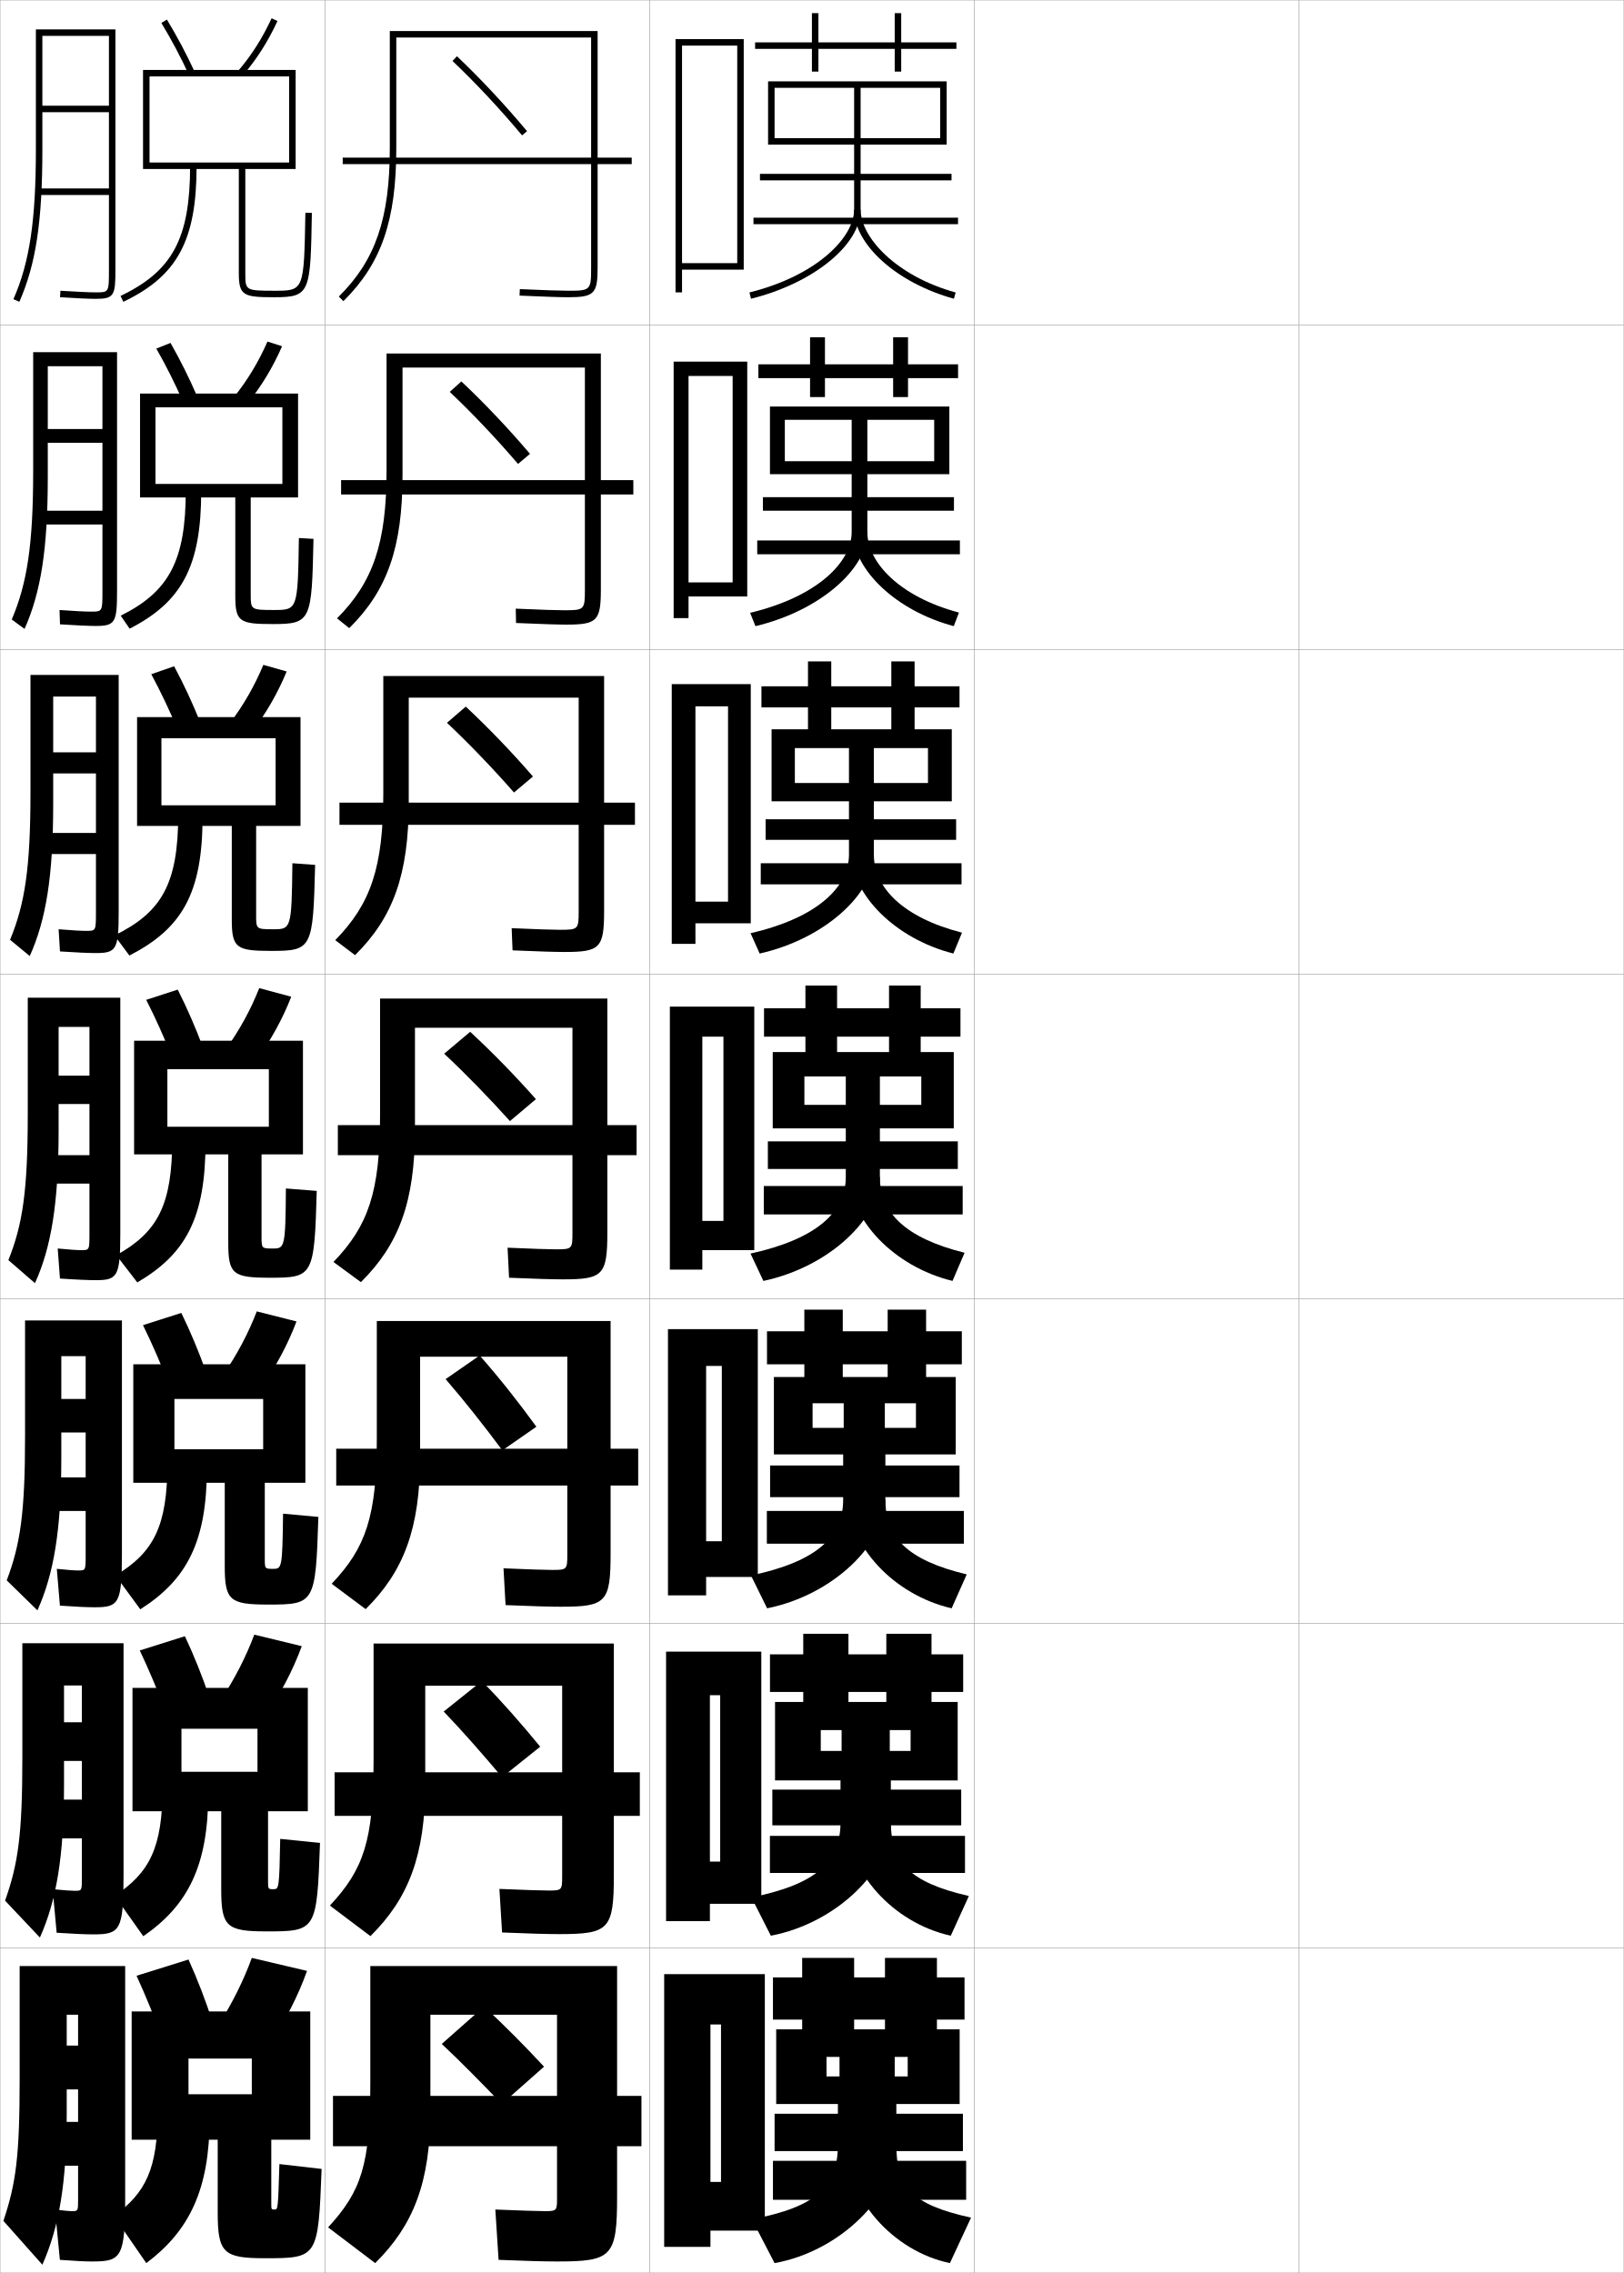
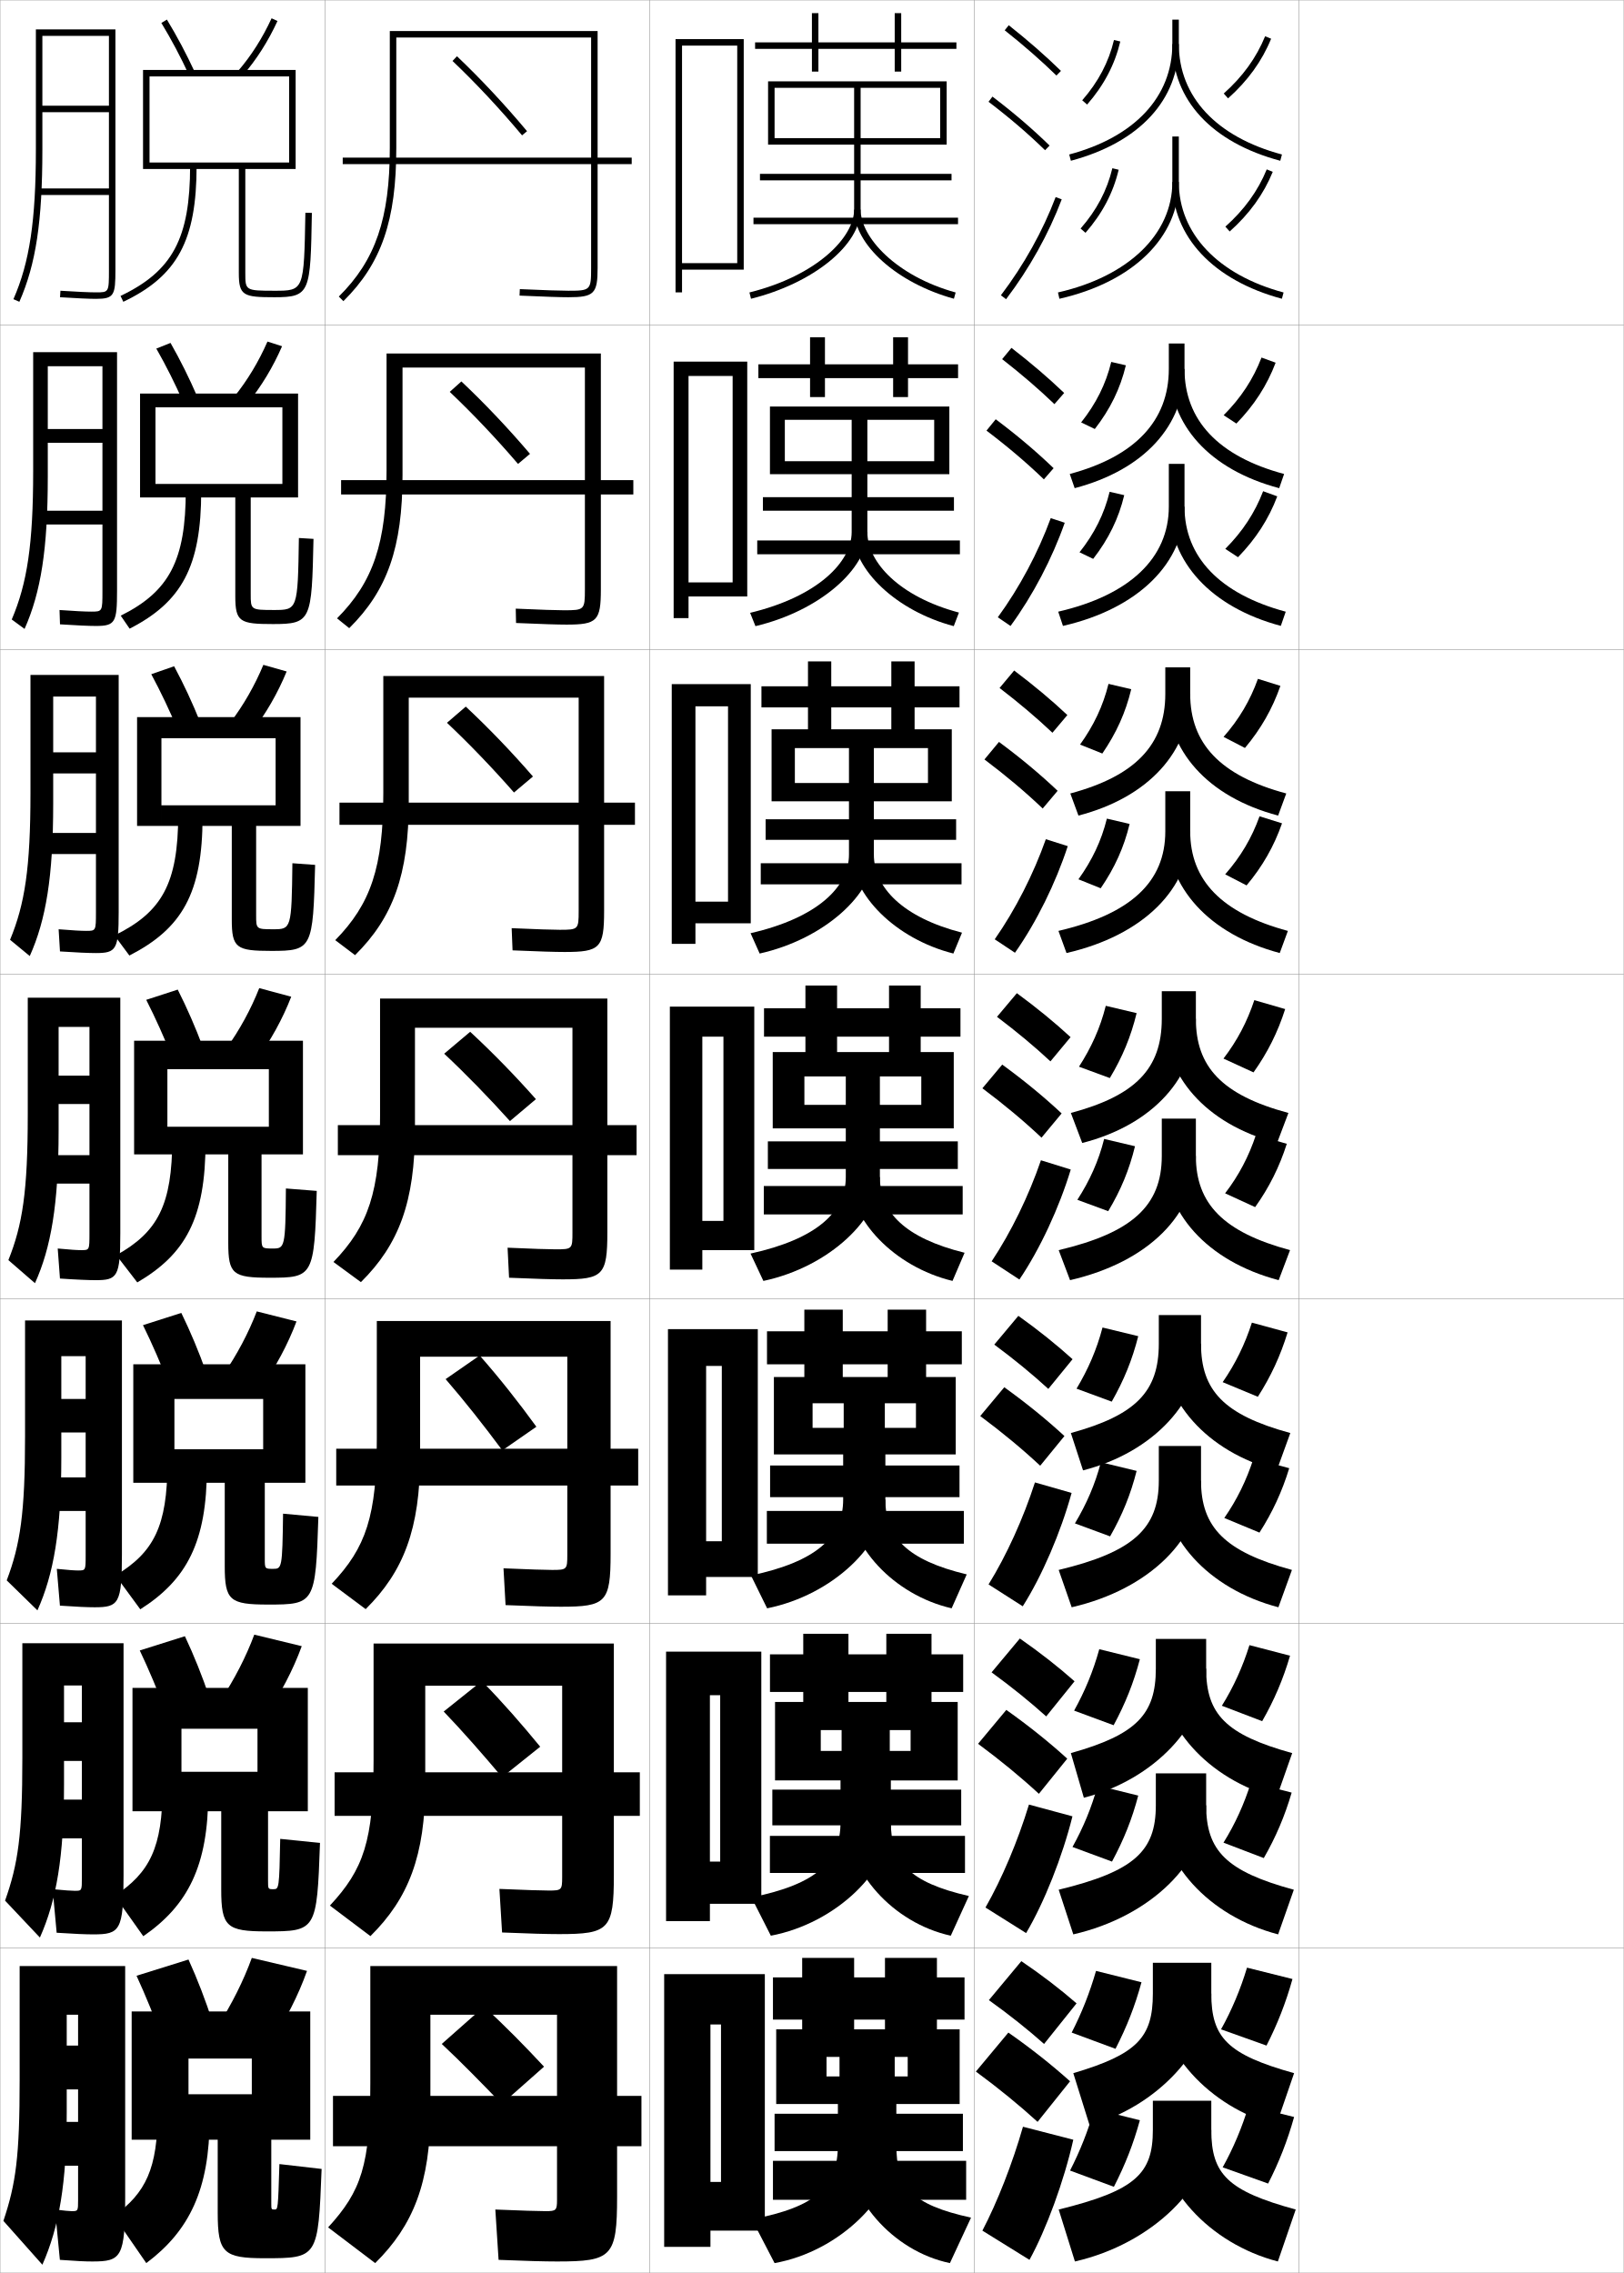
<svg xmlns="http://www.w3.org/2000/svg" width="500.1" height="700.1" viewBox="0 0 500.1 700.1" overflow="visible" enable-background="new 0 0 500.1 700.1" xml:space="preserve">
  <g id="glyphs">
    <g>
      <rect x="0.05" y="0.05" fill="none" stroke="#999999" stroke-width="0.1" width="100" height="100" />
      <rect x="0.05" y="100.05" fill="none" stroke="#999999" stroke-width="0.1" width="100" height="100" />
      <rect x="0.05" y="200.05" fill="none" stroke="#999999" stroke-width="0.1" width="100" height="100" />
      <rect x="0.05" y="300.05" fill="none" stroke="#999999" stroke-width="0.1" width="100" height="100" />
      <rect x="0.05" y="400.05" fill="none" stroke="#999999" stroke-width="0.1" width="100" height="100" />
      <rect x="0.05" y="500.05" fill="none" stroke="#999999" stroke-width="0.1" width="100" height="100" />
      <rect x="0.05" y="600.05" fill="none" stroke="#999999" stroke-width="0.1" width="100" height="100" />
      <rect x="100.05" y="0.05" fill="none" stroke="#999999" stroke-width="0.1" width="100" height="100" />
      <rect x="100.05" y="100.05" fill="none" stroke="#999999" stroke-width="0.1" width="100" height="100" />
      <rect x="100.05" y="200.05" fill="none" stroke="#999999" stroke-width="0.1" width="100" height="100" />
      <rect x="100.05" y="300.05" fill="none" stroke="#999999" stroke-width="0.1" width="100" height="100" />
      <rect x="100.05" y="400.05" fill="none" stroke="#999999" stroke-width="0.1" width="100" height="100" />
      <rect x="100.05" y="500.05" fill="none" stroke="#999999" stroke-width="0.1" width="100" height="100" />
      <rect x="100.05" y="600.05" fill="none" stroke="#999999" stroke-width="0.1" width="100" height="100" />
      <rect x="200.05" y="0.05" fill="none" stroke="#999999" stroke-width="0.1" width="100" height="100" />
      <rect x="200.05" y="100.05" fill="none" stroke="#999999" stroke-width="0.1" width="100" height="100" />
      <rect x="200.05" y="200.05" fill="none" stroke="#999999" stroke-width="0.1" width="100" height="100" />
      <rect x="200.05" y="300.05" fill="none" stroke="#999999" stroke-width="0.1" width="100" height="100" />
      <rect x="200.05" y="400.05" fill="none" stroke="#999999" stroke-width="0.1" width="100" height="100" />
      <rect x="200.05" y="500.05" fill="none" stroke="#999999" stroke-width="0.1" width="100" height="100" />
      <rect x="200.05" y="600.05" fill="none" stroke="#999999" stroke-width="0.1" width="100" height="100" />
      <rect x="300.05" y="0.05" fill="none" stroke="#999999" stroke-width="0.1" width="100" height="100" />
      <rect x="300.05" y="100.05" fill="none" stroke="#999999" stroke-width="0.1" width="100" height="100" />
      <rect x="300.05" y="200.05" fill="none" stroke="#999999" stroke-width="0.1" width="100" height="100" />
      <rect x="300.05" y="300.05" fill="none" stroke="#999999" stroke-width="0.1" width="100" height="100" />
      <rect x="300.05" y="400.05" fill="none" stroke="#999999" stroke-width="0.1" width="100" height="100" />
      <rect x="300.05" y="500.05" fill="none" stroke="#999999" stroke-width="0.1" width="100" height="100" />
      <rect x="300.05" y="600.05" fill="none" stroke="#999999" stroke-width="0.1" width="100" height="100" />
      <rect x="400.05" y="0.05" fill="none" stroke="#999999" stroke-width="0.1" width="100" height="100" />
      <rect x="400.05" y="100.05" fill="none" stroke="#999999" stroke-width="0.1" width="100" height="100" />
      <rect x="400.05" y="200.05" fill="none" stroke="#999999" stroke-width="0.1" width="100" height="100" />
      <rect x="400.05" y="300.05" fill="none" stroke="#999999" stroke-width="0.1" width="100" height="100" />
      <rect x="400.05" y="400.05" fill="none" stroke="#999999" stroke-width="0.1" width="100" height="100" />
      <rect x="400.05" y="500.05" fill="none" stroke="#999999" stroke-width="0.1" width="100" height="100" />
      <rect x="400.05" y="600.05" fill="none" stroke="#999999" stroke-width="0.1" width="100" height="100" />
    </g>
    <polygon points="210.05,81.05 210.05,83.05 229.05,83.05 229.05,12.05      208.05,12.05 208.05,90.05 210.05,90.05 210.05,14.05 227.05,14.05      227.05,81.05 " />
    <g>
      <polygon points="212.05,179.383 212.05,183.716 230.133,183.716 230.133,111.383       207.466,111.383 207.466,190.383 212.05,190.383 212.05,115.8 225.633,115.8       225.633,179.383 " />
      <polygon points="214.175,277.716 214.175,284.383 231.216,284.383 231.216,210.716       206.883,210.716 206.883,290.716 214.175,290.716 214.175,217.55 224.216,217.55       224.216,277.716 " />
      <polygon points="222.8,376.05 216.3,376.05 216.3,385.05 232.3,385.05       232.3,310.05 206.3,310.05 206.3,391.05 216.3,391.05 216.3,319.3       222.8,319.3 " />
      <polygon points="222.3,474.716 217.467,474.716 217.467,485.716 233.383,485.716       233.383,409.384 205.717,409.384 205.717,491.384 217.467,491.384 217.467,420.716       222.3,420.716 " />
      <polygon points="221.8,573.383 218.633,573.383 218.633,586.383 234.466,586.383       234.466,508.717 205.133,508.717 205.133,591.717 218.633,591.717 218.633,522.133       221.8,522.133 " />
    </g>
    <polygon points="222.05,672.05 218.8,672.05 218.8,687.05 235.55,687.05      235.55,608.05 204.55,608.05 204.55,692.05 218.8,692.05 218.8,623.55      222.05,623.55 " />
    <g>
      <polygon points="297.05,609.05 288.55,609.05 288.55,603.05 272.55,603.05       272.55,609.05 263.05,609.05 263.05,603.05 247.05,603.05 247.05,609.05       238.05,609.05 238.05,622.05 247.05,622.05 247.05,626.05 263.05,626.05       263.05,622.05 272.55,622.05 272.55,626.05 288.55,626.05 288.55,622.05       297.05,622.05 " />
      <path d="M239.05,625.05v23h15.5v-14.5h25v6h-4v-6h-17v6h-4v8.5h3.5v12.5c0,12.788-6.393,19.17-26.5,23      l7,13.5c20.078-3.575,37.5-20.756,37.5-36.5v-12.5h19.5v-23H239.05z" />
      <rect x="238.55" y="651.05" width="58" height="11.5" />
      <rect x="238.05" y="665.55" width="59.5" height="12" />
      <path d="M292.55,697.05c-17.852-3.72-32-20.361-32-36.5h15.5c0,13.075,4.616,18.448,23,22.5      L292.55,697.05z" />
    </g>
    <g>
      <g>
        <polygon points="296.633,509.55 286.883,509.55 286.883,503.216 272.966,503.216        272.966,509.55 261.3,509.55 261.3,503.216 247.383,503.216 247.383,509.55        237.133,509.55 237.133,521.133 247.383,521.133 247.383,525.717 261.3,525.717        261.3,521.133 272.966,521.133 272.966,525.717 286.883,525.717 286.883,521.133        296.633,521.133 " />
        <path d="M238.694,524.216v24.167h14.083v-15.5h27.667v6.417h-6.417v-6.417h-14.833       v6.417h-6.417v9.083h6.083v12.834c0,12.079-7.216,19.131-27.444,23.187       l5.985,11.808c20.234-3.842,36.959-20.337,36.959-34.994v-12.834h20.584v-24.167       H238.694z" />
        <rect x="237.861" y="551.216" width="58.167" height="11" />
        <rect x="237.111" y="565.466" width="60.083" height="11.417" />
        <path d="M292.816,596.21c-17.925-3.937-31.872-19.894-31.872-34.993h13.416       c0,12.325,5.655,18.55,24.028,22.77L292.816,596.21z" />
      </g>
      <g>
        <polygon points="296.216,410.05 285.216,410.05 285.216,403.383 273.383,403.383        273.383,410.05 259.55,410.05 259.55,403.383 247.716,403.383 247.716,410.05        236.216,410.05 236.216,420.216 247.716,420.216 247.716,425.384 259.55,425.384        259.55,420.216 273.383,420.216 273.383,425.384 285.216,425.384 285.216,420.216        296.216,420.216 " />
        <path d="M238.339,424.133v23.833h11.917v-15.75h31.833v7.584h-9.584v-7.584h-12.666       v7.584h-9.583v8.166h9.417v13.918c0,11.37-8.04,19.093-28.389,23.373       l4.97,10.116c20.39-4.109,36.419-19.919,36.419-33.489v-13.918h21.667v-23.833       H238.339z" />
        <rect x="237.172" y="451.383" width="58.333" height="9.75" />
        <rect x="236.172" y="465.383" width="60.667" height="10.083" />
        <path d="M293.083,495.371c-17.996-4.154-31.744-19.427-31.744-33.487h11.333       c0,11.576,6.694,18.652,25.057,23.039L293.083,495.371z" />
      </g>
      <g>
        <polygon points="295.8,310.55 283.55,310.55 283.55,303.55 273.8,303.55        273.8,310.55 257.8,310.55 257.8,303.55 248.05,303.55 248.05,310.55        235.3,310.55 235.3,319.3 248.05,319.3 248.05,325.05 257.8,325.05        257.8,319.3 273.8,319.3 273.8,325.05 283.55,325.05 283.55,319.3        295.8,319.3 " />
        <path d="M237.983,324.05v23.5h9.75v-16h36v8.75h-12.75v-8.75h-10.5v8.75h-12.75v7.25h12.75v15       c0,10.662-8.863,19.056-29.334,23.562l3.955,8.424       c20.546-4.377,35.879-19.502,35.879-31.985v-15h22.75v-23.5H237.983z" />
        <rect x="236.483" y="351.55" width="58.5" height="8.5" />
        <rect x="235.233" y="365.3" width="61.25" height="8.75" />
        <path d="M293.351,394.532c-18.069-4.372-31.617-18.96-31.617-31.982h9.25       c0,10.827,7.733,18.755,26.085,23.31L293.351,394.532z" />
      </g>
    </g>
    <g>
      <polygon points="295.506,211.383 281.673,211.383 281.673,203.717 274.506,203.717       274.506,211.383 256.006,211.383 256.006,203.717 248.839,203.717 248.839,211.383       234.506,211.383 234.506,217.883 248.839,217.883 248.839,226.175 256.006,226.175       256.006,217.883 274.506,217.883 274.506,226.175 281.673,226.175 281.673,217.883       295.506,217.883 " />
      <path d="M237.628,224.633v22.167h7.167v-16.375h41v10.75h-16.667v-10.75h-7.666v10.75h-16.667      v5.625h16.667v16.417c0,9.933-9.676,19.471-30.304,24.217l2.798,6.264      c20.112-4.52,35.172-18.539,35.172-30.48v-16.417h24v-22.167H237.628z" />
      <rect x="235.795" y="252.342" width="58.667" height="6.333" />
      <rect x="234.295" y="265.883" width="61.833" height="6.5" />
      <path d="M262.295,263.217h6.833c0,10.077,8.805,19.328,27.146,24.052l-2.655,6.424      C275.731,289.165,262.295,275.504,262.295,263.217z" />
    </g>
    <g>
      <polygon points="295.063,112.216 279.647,112.216 279.647,103.883 275.063,103.883       275.063,112.216 254.063,112.216 254.063,103.883 249.48,103.883 249.48,112.216       233.563,112.216 233.563,116.467 249.48,116.467 249.48,122.3 254.063,122.3       254.063,116.467 275.063,116.467 275.063,122.3 279.647,122.3 279.647,116.467       295.063,116.467 " />
      <path d="M237.125,125.216v20.833h4.583v-16.75h46v12.75H267.125v-12.75h-4.833v12.75h-20.583v4      h20.583v17.833c0,9.204-10.488,19.887-31.273,24.874l1.641,4.102      C252.339,188.197,267.125,175.283,267.125,163.883v-17.833h25.25v-20.833H237.125z" />
      <rect x="234.958" y="153.133" width="58.834" height="4.167" />
      <rect x="233.208" y="166.466" width="62.417" height="4.25" />
      <path d="M262.708,163.883H267.125c0,9.328,9.876,19.902,28.205,24.794l-1.593,4.176      C276.032,188.17,262.708,175.436,262.708,163.883z" />
    </g>
    <g>
      <polygon points="294.55,13.05 277.55,13.05 277.55,4.05 275.55,4.05       275.55,13.05 252.05,13.05 252.05,4.05 250.05,4.05 250.05,13.05       232.55,13.05 232.55,15.05 250.05,15.05 250.05,22.05 252.05,22.05       252.05,15.05 275.55,15.05 275.55,22.05 277.55,22.05 277.55,15.05       294.55,15.05 " />
      <path d="M236.55,25.05v19.5h2v-17.5h51v15.5h-24.5v-15.5h-2v15.5h-24.5v2h24.5v20      c0,8.475-11.3,20.303-32.242,25.529l0.484,1.941      c19.245-4.804,33.758-16.613,33.758-27.471v-20h26.5v-19.5H236.55z" />
      <rect x="234.05" y="53.55" width="59" height="2" />
      <rect x="232.05" y="67.05" width="63" height="2" />
      <path d="M263.05,64.55c0,10.818,13.213,22.625,30.734,27.464l0.531-1.928      c-18.318-5.06-29.266-16.957-29.266-25.536H263.05z" />
    </g>
    <g>
      <path d="M49.694,7.067c3.105,5.135,5.869,10.336,8.448,15.902l1.814-0.84      c-2.61-5.635-5.407-10.9-8.552-16.098L49.694,7.067z" />
      <path d="M73.293,21.896l1.514,1.307c4.192-4.855,7.776-10.485,10.651-16.735      l-1.816-0.836C80.844,11.711,77.362,17.183,73.293,21.896z" />
      <path d="M73.55,52.05v32c0,7.037,1.382,7.5,11,7.5c11.039,0,11.065-1.468,11.5-25.982      l-2-0.035c-0.426,24.018-0.426,24.018-9.5,24.018c-9,0-9-0.104-9-5.5v-32h15.5v-30.5h-47v30.5h2      v-28.5h43v26.5h-43v2H73.55z" />
      <path d="M58.55,51.05c0,22.343-5.407,32.461-21.43,40.098l0.859,1.805      c16.664-7.941,22.57-18.906,22.57-41.902H58.55z" />
    </g>
    <g>
      <path d="M60.807,122.286c-2.501-5.799-5.239-11.308-8.292-16.664l-4.375,1.74      c3.025,5.303,5.767,10.777,8.291,16.503L60.807,122.286z" />
      <path d="M72.083,122.258l4.077,2.082c4.276-5.23,7.915-11.264,10.709-17.697      l-4.495-1.438C79.664,111.405,76.171,117.209,72.083,122.258z" />
      <path d="M72.466,153.216v30.417c0,7.903,1.384,8.583,11.583,8.583      c11.818,0,11.964-1.096,12.5-26.236l-4.5-0.273      c-0.327,22.089-0.409,22.176-7.667,22.176c-7.161,0-7.167-0.073-7.167-4.917      v-29.75h14.583v-32H43.133v32h4.75v-27.75h39.083v23.584H47.883v4.167H72.466z" />
      <path d="M57.216,150.966c0,21.665-5.093,31.212-20.03,38.667l2.728,3.999      c16.055-8.195,22.053-19.171,22.053-42.333L57.216,150.966z" />
    </g>
    <g>
      <path d="M61.658,222.443c-2.393-5.962-5.071-11.716-8.032-17.23l-7.038,2.446      c2.945,5.471,5.664,11.217,8.134,17.104L61.658,222.443z" />
      <path d="M70.875,222.62l6.641,2.857c4.359-5.605,8.052-12.043,10.767-18.659      l-7.174-2.039C78.485,211.101,74.981,217.236,70.875,222.62z" />
      <path d="M71.383,254.383v28.833c0,8.77,1.386,9.667,12.167,9.667      c12.596,0,12.862-0.724,13.5-26.489l-7-0.512      c-0.228,20.162-0.391,20.334-5.833,20.334c-5.321,0-5.333-0.043-5.333-4.333      v-27.5h13.667v-33.5H42.216v33.5h7.5v-27h35.167v20.667H49.717v6.333      H71.383z" />
      <path d="M54.883,250.883c0,21.383-5.112,30.126-19.631,37.237l4.596,6.193      c16.171-8.308,22.535-19.081,22.535-42.763L54.883,250.883z" />
    </g>
    <g>
      <path d="M33.55,83.05c0,7,0,7-4,7c-1.996,0-5.982-0.182-10.937-0.498l-0.127,1.996      c4.994,0.318,9.026,0.502,11.063,0.502c5.629,0,6-1.131,6-9v-74h-24.5v37      c0,21.865-1.938,34.789-6.915,46.098l1.83,0.805      c5.099-11.584,7.085-24.734,7.085-46.902v-35h20.5v21.5h-20.5v2h20.5v23.5h-21.5v2h21.5V83.05z" />
      <path d="M10.216,145.133c0,22.481-1.835,34.52-6.599,45.673l3.948,2.905      c5.036-11.33,7.151-24.578,7.151-46.911v-34h16.833v19.333H14.716v4.25h16.833      v20.917h-19v4.25h19v20.417c0,6.414-0.002,6.417-3.5,6.417      c-1.769,0-5.096-0.163-9.716-0.498l0.144,4.413      c5.012,0.329,8.992,0.502,11.048,0.502c5.977,0,6.523-1.099,6.523-10.833v-73.5      H10.216V145.133z" />
      <path d="M9.383,244.216c0,23.097-1.731,34.25-6.284,45.248l6.067,5.004      c4.973-11.075,7.217-24.421,7.217-46.918v-33h13.167v17.167H16.383v6.5h13.167      v18.333h-16.5v6.5h16.5v17.833c0,5.828-0.005,5.833-3,5.833      c-1.541,0-4.209-0.145-8.494-0.499l0.415,6.831      c5.029,0.339,8.958,0.501,11.032,0.501c6.326,0,7.047-1.067,7.047-12.667v-73      H9.383V244.216z" />
      <path d="M8.55,343.3c0,23.713-1.627,33.98-5.968,44.823l8.186,7.104      c4.909-10.821,7.282-24.265,7.282-46.927v-32h9.5v15h-9.5v8.75h9.5v15.75h-14v8.75h14v15.25      c0,5.242-0.008,5.25-2.5,5.25c-1.312,0-3.322-0.126-7.273-0.499l0.687,9.248      c5.047,0.349,8.923,0.501,11.017,0.501c6.674,0,7.57-1.035,7.57-14.5v-72.5h-28.5      V343.3z" />
    </g>
    <path d="M7.716,442.383c0,23.723-1.469,33.318-5.645,44.382l9.457,9.236     c4.988-11.1,7.354-24.523,7.354-46.951v-31.333h7.5v13.166h-7.5v10.333h7.5v13.834     H14.049v10.333h12.333v13.667c0,4.656-0.011,4.666-2.333,4.666     c-1.085,0-2.934-0.13-6.553-0.499l0.958,11.332     c5.064,0.358,8.556,0.501,10.668,0.501c7.438,0,8.427-1.09,8.427-16.334     v-71.999H7.716V442.383z" />
    <path d="M28.767,595.8c8.203,0,9.283-1.144,9.283-18.167v-71.5H6.883v35.334     c0,23.73-1.31,32.655-5.323,43.94l10.729,11.368     c5.067-11.377,7.427-24.783,7.427-46.976v-30.667h5.5v11.334h-5.5v11.916h5.5v11.917     H14.55v11.917h10.667v12.083c0,4.069-0.013,4.083-2.167,4.083     c-1.003,0-2.981-0.134-6.831-0.499l1.229,13.416     C23.022,595.668,26.429,595.8,28.767,595.8z" />
    <g>
      <g>
        <path d="M62.508,322.6c-2.284-6.126-4.903-12.123-7.772-17.796l-9.701,3.151       c2.865,5.639,5.562,11.658,7.978,17.705L62.508,322.6z" />
        <path d="M69.665,322.981l9.204,3.632c4.442-5.98,8.189-12.822,10.824-19.621       l-9.853-2.64C77.306,310.796,73.79,317.263,69.665,322.981z" />
        <path d="M51.55,347.05v8.5h18.75v27.25c0,9.636,1.388,10.75,12.75,10.75       c13.375,0,13.761-0.352,14.5-26.742l-9.5-0.75c-0.129,18.233-0.373,18.492-4,18.492       c-3.481,0-3.5-0.013-3.5-3.75v-25.25h12.75v-35h-52v35h10.25v-26.25h31.25v17.75H51.55z" />
        <path d="M53.05,350.8c0,20.311-4.465,28.715-17.232,35.807l6.465,8.387       c14.837-8.703,21.018-19.699,21.018-43.193L53.05,350.8z" />
      </g>
      <g>
        <path d="M63.521,422.749c-2.254-6.355-4.843-12.547-7.682-18.363l-11.801,3.768       c2.844,5.79,5.547,12.031,7.985,18.303L63.521,422.749z" />
        <path d="M68.793,423.337l11.47,4.256c4.564-6.332,8.422-13.578,11.05-20.582       l-12.235-3.092C76.558,410.508,72.976,417.306,68.793,423.337z" />
        <path d="M69.217,456.716v25.668c0,10.556,1.533,11.832,13.333,11.832       c14.359,0,14.656-0.271,15.5-26.994l-10.875-1c-0.209,16.807-0.378,16.994-3.05,16.994       c-2.559,0-2.575-0.017-2.575-3.166v-23.334h12.5v-36.5h-53v36.5h12.667v-25.832h27.333       v15.5H53.717v10.332H69.217z" />
        <path d="M51.55,450.716c0,19.316-4.187,27.447-15.988,34.539l7.644,10.424       c14.315-9.104,20.512-20.727,20.512-43.629L51.55,450.716z" />
      </g>
      <g>
        <path d="M64.536,522.899c-2.224-6.587-4.784-12.973-7.591-18.932l-13.9,4.384       c2.821,5.941,5.531,12.405,7.993,18.901L64.536,522.899z" />
        <path d="M67.921,523.693l13.735,4.878c4.687-6.683,8.654-14.332,11.275-21.541       l-14.618-3.546C75.81,510.22,72.162,517.35,67.921,523.693z" />
        <path d="M68.133,557.883v24.084c0,11.477,1.679,12.916,13.917,12.916       c15.344,0,15.552-0.193,16.5-27.247l-12.25-1.25       c-0.29,15.381-0.384,15.497-2.1,15.497c-1.635,0-1.65-0.021-1.65-2.583       v-21.417h12.25v-38h-54v38h15.083v-25.416h23.417v13.25H55.883v12.166H68.133z" />
        <path d="M50.05,550.633c0,18.321-3.909,26.18-14.744,33.27l8.822,12.462       c13.795-9.503,20.006-21.753,20.006-44.064L50.05,550.633z" />
      </g>
    </g>
    <g>
      <path d="M22.05,681.05c-0.629,0-2.156-0.138-5.11-0.5l1.5,15.5      c5.1,0.378,7.82,0.5,9.971,0.5c8.968,0,10.14-1.198,10.14-20v-71h-32.5v35      c0,23.74-1.151,31.993-5,43.5l12,13.5c5.146-11.655,7.5-25.042,7.5-47v-30h3.5v9.5h-3.5v13.5h3.5v10      h-9v13.5h9v10.5C24.05,681.033,24.034,681.05,22.05,681.05z" />
      <g>
        <path d="M65.55,623.05c-2.194-6.818-4.725-13.397-7.5-19.5l-16,5       c2.799,6.093,5.516,12.779,8,19.5L65.55,623.05z" />
        <path d="M77.55,603.05c-2.487,6.882-6.202,14.344-10.5,21l16,5.5       c4.809-7.033,8.887-15.086,11.5-22.5L77.55,603.05z" />
        <path d="M67.05,659.05v22.5c0,12.397,1.825,14,14.5,14c16.328,0,16.448-0.115,17.5-27.5l-13-1.5       c-0.419,13.955-0.453,14-1.5,14c-0.984,0-1-0.026-1-2v-19.5h12v-39.5h-55v39.5h17.5v-25h19.5v11h-19.5v14       H67.05z" />
        <path d="M48.55,650.55c0,17.326-3.631,24.911-13.5,32l10,14.5       c13.274-9.903,19.5-22.78,19.5-44.5L48.55,650.55z" />
      </g>
    </g>
    <g>
      <path d="M139.361,18.774c7.168,6.811,14.575,14.734,21.421,22.917l1.534-1.283      c-6.894-8.24-14.355-16.222-21.578-23.083L139.361,18.774z" />
      <path d="M138.507,120.699c6.976,6.596,14.317,14.346,21.031,22.195l3.689-3.105      c-6.704-7.879-14.013-15.598-21.135-22.306L138.507,120.699z" />
      <path d="M137.654,222.625c6.783,6.382,14.059,13.958,20.64,21.472l5.845-4.928      c-6.515-7.518-13.67-14.973-20.693-21.528L137.654,222.625z" />
      <path d="M136.8,324.55c6.591,6.168,13.801,13.57,20.25,20.75l8-6.75      c-6.325-7.156-13.328-14.349-20.25-20.75L136.8,324.55z" />
    </g>
    <g>
      <path d="M137.24,424.778c5.733,6.614,11.905,14.442,17.468,21.946l10.484-7.278      c-5.388-7.431-11.344-14.996-17.469-21.946L137.24,424.778z" />
      <path d="M136.645,527.164c5.867,6.108,12.176,13.331,17.984,20.224l11.742-9.39      c-5.572-6.802-11.618-13.741-17.984-20.224L136.645,527.164z" />
      <path d="M136.05,629.55c6.001,5.603,12.448,12.22,18.5,18.5l13-11.5      c-5.756-6.173-11.893-12.487-18.5-18.5L136.05,629.55z" />
    </g>
    <g>
      <g>
        <path d="M122.05,11.55h60v71c0,6.804-0.196,7-7,7c-2.474,0-6.947-0.149-14.956-0.499       l-0.088,1.998c8.04,0.352,12.54,0.501,15.044,0.501c7.906,0,9-1.094,9-9v-73h-64v36       c0,21.77-4.402,34.607-15.703,45.789l1.406,1.422       c11.728-11.604,16.297-24.841,16.297-47.211V11.55z" />
        <rect x="105.55" y="48.55" width="89" height="2" />
      </g>
      <g>
        <path d="M180.133,181.55c0,6.262-0.149,6.417-6.417,6.417       c-2.398,0-6.894-0.152-14.88-0.5l0.094,4.416       c8.07,0.349,12.806,0.5,15.537,0.5c9.407,0,10.583-1.147,10.583-10.833       v-72.667h-66v36c0,22.362-4.134,34.399-15.252,45.574l3.755,3.018       c11.721-11.598,16.415-24.82,16.415-47.175v-33.084h56.167V181.55z" />
        <rect x="105.049" y="147.883" width="90" height="4.417" />
      </g>
      <g>
        <path d="M178.216,280.55c0,5.721-0.102,5.833-5.833,5.833       c-2.322,0-6.839-0.155-14.804-0.5l0.275,6.833       c8.099,0.346,13.072,0.5,16.029,0.5c10.907,0,12.167-1.202,12.167-12.667v-72.333h-68       v36c0,22.955-3.867,34.19-14.802,45.359l6.104,4.615       c11.714-11.592,16.531-24.799,16.531-47.141v-32.167h52.333V280.55z" />
        <rect x="104.55" y="247.217" width="91" height="6.833" />
      </g>
      <g>
        <path d="M176.3,379.55c0,5.18-0.055,5.25-5.25,5.25c-2.246,0-6.785-0.158-14.729-0.5       l0.457,9.25c8.129,0.344,13.338,0.5,16.521,0.5c12.408,0,13.75-1.256,13.75-14.5v-72h-70v36       c0,23.548-3.6,33.982-14.352,45.145l8.453,6.211       c11.708-11.585,16.648-24.778,16.648-47.105v-31.25h48.5V379.55z" />
        <rect x="104.05" y="346.55" width="92" height="9.25" />
      </g>
      <g>
        <path d="M174.716,478.883c0,4.542-0.128,4.667-4.667,4.667       c-2.17,0-7.064-0.162-14.985-0.5l0.638,11.333c8.159,0.342,13.604,0.5,17.014,0.5       c13.91,0,15.334-1.31,15.334-16.333v-71.667h-72v36       c0,24.142-3.332,33.774-13.901,44.93l10.469,7.808       c11.701-11.579,16.766-24.758,16.766-47.07v-30.667h45.333V478.883z" />
        <rect x="103.549" y="446.216" width="93" height="11.334" />
      </g>
      <g>
        <path d="M173.133,578.217c0,3.904-0.202,4.083-4.083,4.083       c-2.095,0-7.344-0.165-15.243-0.5l0.819,13.417c8.189,0.339,13.87,0.5,17.507,0.5       c15.41,0,16.917-1.365,16.917-18.167v-71.333h-74v36       c0,24.733-3.064,33.565-13.45,44.715l12.484,9.403       c11.695-11.572,16.883-24.736,16.883-47.035v-30.083h42.167V578.217z" />
        <rect x="103.05" y="545.883" width="94" height="13.417" />
      </g>
      <g>
        <path d="M171.55,677.55c0,3.268-0.275,3.5-3.5,3.5c-2.02,0-7.623-0.168-15.5-0.5l1,15.5       c8.219,0.337,14.136,0.5,18,0.5c16.911,0,18.5-1.419,18.5-20v-71h-76v36       c0,25.327-2.797,33.357-13,44.5l14.5,11c11.688-11.565,17-24.716,17-47v-29.5h39V677.55z" />
        <rect x="102.55" y="645.55" width="95" height="15.5" />
      </g>
    </g>
+     <g>
+       <g>
+         <path d="M309.429,9.333c5.9,4.677,11.256,9.363,15.922,13.932l1.398-1.43       C322.035,17.219,316.625,12.485,310.671,7.767L309.429,9.333z" />
+         <path d="M304.444,31.345c6.493,4.947,12.188,9.828,17.406,14.921l1.397-1.432       c-5.278-5.149-11.033-10.083-17.593-15.079L304.444,31.345z" />
+         <path d="M308.253,90.945l1.594,1.209c7.186-9.465,13.112-20.099,17.139-30.751       l-1.871-0.707C321.155,71.171,315.324,81.631,308.253,90.945z" />
+       </g>
+       <g>
+         <path d="M308.635,110.619c5.971,4.653,11.38,9.312,16.102,13.86l2.999-3.441       c-4.756-4.567-10.226-9.251-16.231-13.891L308.635,110.619z" />
+         <path d="M321.486,147.646l2.998-3.443c-5.323-5.122-11.193-10.087-17.827-15.066       l-2.843,3.492C310.403,137.619,316.205,142.552,321.486,147.646z" />
+         <path d="M327.912,161.011c-3.868,11.006-9.791,22.354-16.698,31.792l-3.912-2.674       c6.723-9.229,12.416-19.917,16.302-30.541L327.912,161.011z" />
+       </g>
+       <g>
+         <path d="M307.842,211.905c6.04,4.629,11.503,9.262,16.281,13.788l4.599-5.453       c-4.798-4.518-10.326-9.153-16.386-13.713L307.842,211.905z" />
+         <path d="M321.123,249.027l4.599-5.454c-5.369-5.095-11.354-10.091-18.062-15.054       l-4.474,5.395C309.869,238.946,315.779,243.931,321.123,249.027z" />
+         <path d="M328.84,260.619c-3.71,11.36-9.629,23.422-16.259,32.834l-6.229-4.14       c6.374-9.143,11.93-20.06,15.74-30.832L328.84,260.619z" />
+       </g>
+       <g>
+         <path d="M307.048,313.19c6.11,4.605,11.627,9.211,16.461,13.717l6.199-7.465       c-4.84-4.469-10.428-9.055-16.539-13.535L307.048,313.19z" />
+         <path d="M320.759,350.407l6.199-7.465c-5.414-5.068-11.515-10.096-18.297-15.041       l-6.105,7.297C309.335,340.272,315.354,345.31,320.759,350.407z" />
+         <path d="M329.767,360.227c-3.551,11.714-9.467,24.489-15.818,33.876l-8.547-5.605       c6.025-9.058,11.443-20.203,15.18-31.124L329.767,360.227z" />
+       </g>
+       <g>
+         <path d="M306.215,414.144c6.181,4.581,11.75,9.159,16.641,13.645l7.467-9.144       c-4.882-4.42-10.53-8.956-16.693-13.356L306.215,414.144z" />
+         <path d="M320.355,451.455l7.466-9.144c-5.459-5.041-11.674-10.1-18.53-15.027       l-7.404,8.864C308.762,441.266,314.888,446.355,320.355,451.455z" />
+         <path d="M330.027,459.834c-3.321,12.067-9.099,25.558-15.046,34.917l-10.531-6.736       c5.554-8.973,10.711-20.347,14.287-31.416L330.027,459.834z" />
+       </g>
+       <g>
+         <path d="M305.383,515.097c6.25,4.557,11.873,9.108,16.82,13.572l8.732-10.821       c-4.923-4.371-10.631-8.858-16.846-13.179L305.383,515.097z" />
+         <path d="M319.953,552.502l8.732-10.821c-5.504-5.014-11.835-10.104-18.766-15.014       l-8.701,10.433C308.188,542.26,314.423,547.402,319.953,552.502z" />
+         <path d="M330.289,559.442c-3.093,12.421-8.731,26.625-14.273,35.958L303.5,587.532       c5.082-8.887,9.979-20.49,13.394-31.708L330.289,559.442z" />
+       </g>
+       <g>
+         <path d="M304.55,616.05c6.32,4.532,11.996,9.057,17,13.5l10-12.5       c-4.965-4.321-10.732-8.76-17-13L304.55,616.05z" />
+         <path d="M319.55,653.55l10-12.5c-5.549-4.986-11.995-10.107-19-15l-10,12       C307.614,643.254,313.958,648.448,319.55,653.55z" />
+         <path d="M330.55,659.05c-2.863,12.774-8.363,27.693-13.5,37l-14.5-9       c4.609-8.802,9.246-20.634,12.5-32L330.55,659.05z" />
+       </g>
+     </g>
+     <g>
+       <path d="M361.05,6.05v7.5c0,16.238-11.575,28.644-31.758,34.034l0.516,1.932      c21.126-5.642,33.242-18.751,33.242-35.966v-7.5H361.05z" />
+       <path d="M361.05,13.55c0,17.215,12.116,30.324,33.242,35.966l0.516-1.932      C374.625,42.194,363.05,29.789,363.05,13.55H361.05z" />
+       <path d="M333.296,30.892l1.507,1.316c5.18-5.934,8.522-12.287,10.22-19.427      l-1.945-0.463C341.456,19.135,338.258,25.21,333.296,30.892z" />
+       <path d="M376.884,28.804l1.332,1.492c6.092-5.442,10.429-11.45,13.26-18.367      l-1.852-0.758C386.911,17.802,382.743,23.569,376.884,28.804z" />
+       <path d="M361.05,42.05v14c0,16.047-13.496,29.085-35.222,34.025l0.443,1.949      c22.686-5.158,36.778-18.943,36.778-35.975v-14H361.05z" />
+       <path d="M361.05,56.05c0,16.848,12.613,30.292,33.74,35.966l0.52-1.932      c-20.2-5.425-32.26-18.147-32.26-34.034H361.05z" />
+       <path d="M332.796,70.392l1.507,1.316c5.18-5.934,8.522-12.287,10.22-19.427      l-1.945-0.463C340.956,58.635,337.758,64.71,332.796,70.392z" />
+       <path d="M377.384,69.804l1.332,1.492c6.092-5.442,10.429-11.45,13.26-18.367      l-1.852-0.758C387.411,58.802,383.243,64.569,377.384,69.804z" />
+     </g>
+     <g>
+       <path d="M359.967,105.799v7.833c0,15.971-10.445,26.99-30.506,32.356l1.511,4.371      c21.374-5.627,33.828-19.285,33.828-36.727v-7.833H359.967z" />
+       <path d="M364.8,113.633c0,15.729,10.352,26.914,30.672,32.356l-1.511,4.371      c-21.527-5.723-33.744-19.485-33.744-36.727H364.8z" />
+       <path d="M332.964,130.11l4.209,2.025c4.751-6.115,7.847-12.449,9.563-19.618      l-4.502-1.039C340.582,118.302,337.538,124.356,332.964,130.11z" />
+       <path d="M380.772,130.457c5.494-5.635,9.448-11.766,12.09-18.745l-4.347-1.582      c-2.541,6.629-6.342,12.425-11.66,17.755L380.772,130.457z" />
+       <path d="M359.967,142.883v13.167c0,15.843-12.092,27.284-34.065,32.35l1.463,4.383      c23.194-5.306,37.436-19.413,37.436-36.733v-13.167H359.967z" />
+       <path d="M364.8,156.05c0,15.494,10.867,26.891,31.173,32.356l-1.513,4.371      c-21.511-5.745-34.243-19.73-34.243-36.727H364.8z" />
+       <path d="M332.464,170.111l4.209,2.024c4.75-6.115,7.847-12.449,9.563-19.618      l-4.502-1.039C340.082,158.302,337.038,164.357,332.464,170.111z" />
+       <path d="M381.272,171.624c5.494-5.635,9.447-11.766,12.09-18.745l-4.347-1.582      c-2.541,6.63-6.342,12.425-11.66,17.755L381.272,171.624z" />
+     </g>
+     <g>
+       <path d="M358.884,205.55v8.167c0,15.704-9.314,25.335-29.254,30.678l2.506,6.811      c21.622-5.614,34.414-19.819,34.414-37.489v-8.167H358.884z" />
+       <path d="M366.55,213.716c0,15.219,9.129,25.184,29.586,30.678l-2.506,6.811      c-21.929-5.806-34.246-20.22-34.246-37.489H366.55z" />
+       <path d="M332.632,229.33l6.854,2.763c4.321-6.296,7.171-12.611,8.907-19.809      l-7.002-1.645C339.708,217.47,336.819,223.503,332.632,229.33z" />
+       <path d="M383.411,230.378c4.896-5.827,8.467-12.081,10.92-19.123l-6.924-2.166      c-2.369,6.629-5.803,12.452-10.58,17.878L383.411,230.378z" />
+       <path d="M358.884,243.716v12.333c0,15.64-10.687,25.482-32.908,30.675l2.481,6.816      c23.704-5.452,38.093-19.883,38.093-37.491v-12.333H358.884z" />
+       <path d="M366.55,256.05c0,15.102,9.674,25.172,30.086,30.678l-2.506,6.811      c-21.895-5.816-34.746-20.342-34.746-37.488H366.55z" />
+       <path d="M332.132,270.83l6.854,2.763c4.321-6.296,7.171-12.611,8.907-19.809      l-7.002-1.645C339.208,258.97,336.319,265.004,332.132,270.83z" />
+       <path d="M383.911,272.712c4.896-5.827,8.467-12.081,10.92-19.123l-6.924-2.166      c-2.369,6.629-5.803,12.452-10.58,17.877L383.911,272.712z" />
+     </g>
+     <g>
+       <g>
+         <path d="M357.8,305.3v8.5c0,15.437-8.184,23.682-28,29l3.5,9.25       c21.87-5.6,35-20.353,35-38.25v-8.5H357.8z" />
+         <path d="M368.3,313.8c0,14.709,7.905,23.453,28.5,29l-3.5,9.25       c-22.331-5.888-34.75-20.954-34.75-38.25H368.3z" />
+         <path d="M332.3,328.55l9.5,3.5c3.892-6.478,6.494-12.772,8.25-20l-9.5-2.25       C338.835,316.638,336.1,322.65,332.3,328.55z" />
+         <path d="M386.05,330.3c4.299-6.019,7.486-12.396,9.75-19.5l-9.5-2.75       c-2.198,6.628-5.264,12.479-9.5,18L386.05,330.3z" />
+         <path d="M357.8,344.55v11.5c0,15.437-9.28,23.682-31.75,29l3.5,9.25       c24.214-5.6,38.75-20.353,38.75-38.25v-11.5H357.8z" />
+         <path d="M368.3,356.05c0,14.709,8.481,23.453,29,29l-3.5,9.25       c-22.278-5.888-35.25-20.954-35.25-38.25H368.3z" />
+         <path d="M331.8,369.55l9.5,3.5c3.892-6.478,6.494-12.772,8.25-20l-9.5-2.25       C338.335,357.638,335.6,363.65,331.8,369.55z" />
+         <path d="M386.55,371.8c4.299-6.019,7.486-12.396,9.75-19.5l-9.5-2.75       c-2.198,6.628-5.264,12.479-9.5,18L386.55,371.8z" />
+       </g>
+       <g>
+         <path d="M356.884,405.05v8.834c0,14.768-7.098,22.007-27.084,27.5l3.75,11.5       c21.781-5.572,36.334-21.473,36.334-39v-8.834H356.884z" />
+         <path d="M369.884,413.884c0,14.34,6.946,21.891,27.5,27.5l-4.168,11.5       c-21.79-5.766-35.332-21.667-35.332-39H369.884z" />
+         <path d="M331.55,427.716l10.834,4c3.756-6.591,6.326-12.901,8.166-20.166l-11-2.666       C337.747,415.722,335.122,421.748,331.55,427.716z" />
+         <path d="M387.384,430.216c3.974-6.18,6.98-12.664,9.166-19.832l-11-3       c-2.127,6.624-5.09,12.715-9,18.332L387.384,430.216z" />
+         <path d="M356.884,445.384v10.666c0,14.768-7.942,22.008-30.834,27.5l4,11.5       c24.1-5.551,39.834-21.389,39.834-39v-10.666H356.884z" />
+         <path d="M369.884,456.05c0,14.35,7.344,21.896,28,27.5l-4.168,11.5       c-21.934-5.766-35.832-21.666-35.832-39H369.884z" />
+         <path d="M331.05,469.216l10.834,4c3.756-6.591,6.326-12.901,8.166-20.166l-11-2.666       C337.247,457.222,334.622,463.248,331.05,469.216z" />
+         <path d="M387.884,472.05c3.974-6.18,6.98-12.666,9.166-19.834l-11-3       c-2.127,6.625-5.09,12.717-9,18.334L387.884,472.05z" />
+       </g>
+       <g>
+         <path d="M355.967,504.8v9.167c0,14.099-6.011,20.333-26.167,26l4,13.75       c21.691-5.543,37.667-22.591,37.667-39.75v-9.167H355.967z" />
+         <path d="M371.467,513.967c0,13.973,5.988,20.329,26.5,26l-4.834,13.75       c-21.25-5.644-35.916-22.379-35.916-39.75H371.467z" />
+         <path d="M330.8,526.883l12.167,4.5c3.622-6.705,6.158-13.031,8.083-20.333       l-12.5-3.083C336.658,514.807,334.146,520.846,330.8,526.883z" />
+         <path d="M388.717,530.133c3.649-6.341,6.475-12.934,8.583-20.166l-12.5-3.25       c-2.057,6.621-4.917,12.952-8.5,18.666L388.717,530.133z" />
+         <path d="M355.967,546.217v9.833c0,14.099-6.604,20.333-29.917,26l4.5,13.75       c23.984-5.501,40.917-22.424,40.917-39.75v-9.833H355.967z" />
+         <path d="M371.467,556.05c0,13.989,6.206,20.339,27,26l-4.834,13.75       c-21.589-5.643-36.416-22.379-36.416-39.75H371.467z" />
+         <path d="M330.3,568.883l12.167,4.5c3.622-6.705,6.158-13.031,8.083-20.333       l-12.5-3.083C336.158,556.807,333.645,562.846,330.3,568.883z" />
+         <path d="M389.217,572.3c3.649-6.341,6.475-12.935,8.583-20.167l-12.5-3.25       c-2.057,6.622-4.917,12.953-8.5,18.667L389.217,572.3z" />
+       </g>
+     </g>
+     <g>
+       <path d="M373.05,614.05v-9.5h-18v9.5c0,13.43-4.751,18.659-24.5,24.5l5,16      C356.288,649.035,373.05,630.841,373.05,614.05z" />
+       <path d="M373.05,614.05c0,13.604,5.03,18.768,25.5,24.5l-5.5,16      c-20.71-5.521-36.5-23.091-36.5-40.5H373.05z" />
+       <path d="M330.05,626.05l13.5,5c3.488-6.819,5.99-13.161,8-20.5l-14-3.5      C335.57,613.891,333.168,619.943,330.05,626.05z" />
+       <path d="M390.05,630.05c3.325-6.502,5.969-13.203,8-20.5l-14-3.5      c-1.985,6.618-4.743,13.189-8,19L390.05,630.05z" />
+       <path d="M373.05,656.05v-9h-18v9c0,13.43-5.265,18.659-29,24.5l5,16      C354.92,691.099,373.05,673.091,373.05,656.05z" />
+       <path d="M373.05,656.05c0,13.63,5.069,18.782,26,24.5l-5.5,16      c-21.244-5.521-37-23.091-37-40.5H373.05z" />
+       <path d="M329.55,668.55l13.5,5c3.488-6.819,5.99-13.161,8-20.5l-14-3.5      C335.069,656.391,332.667,662.443,329.55,668.55z" />
+       <path d="M390.55,672.55c3.325-6.502,5.969-13.203,8-20.5l-14-3.5      c-1.985,6.618-4.743,13.189-8,19L390.55,672.55z" />
+     </g>
  </g>
</svg>
